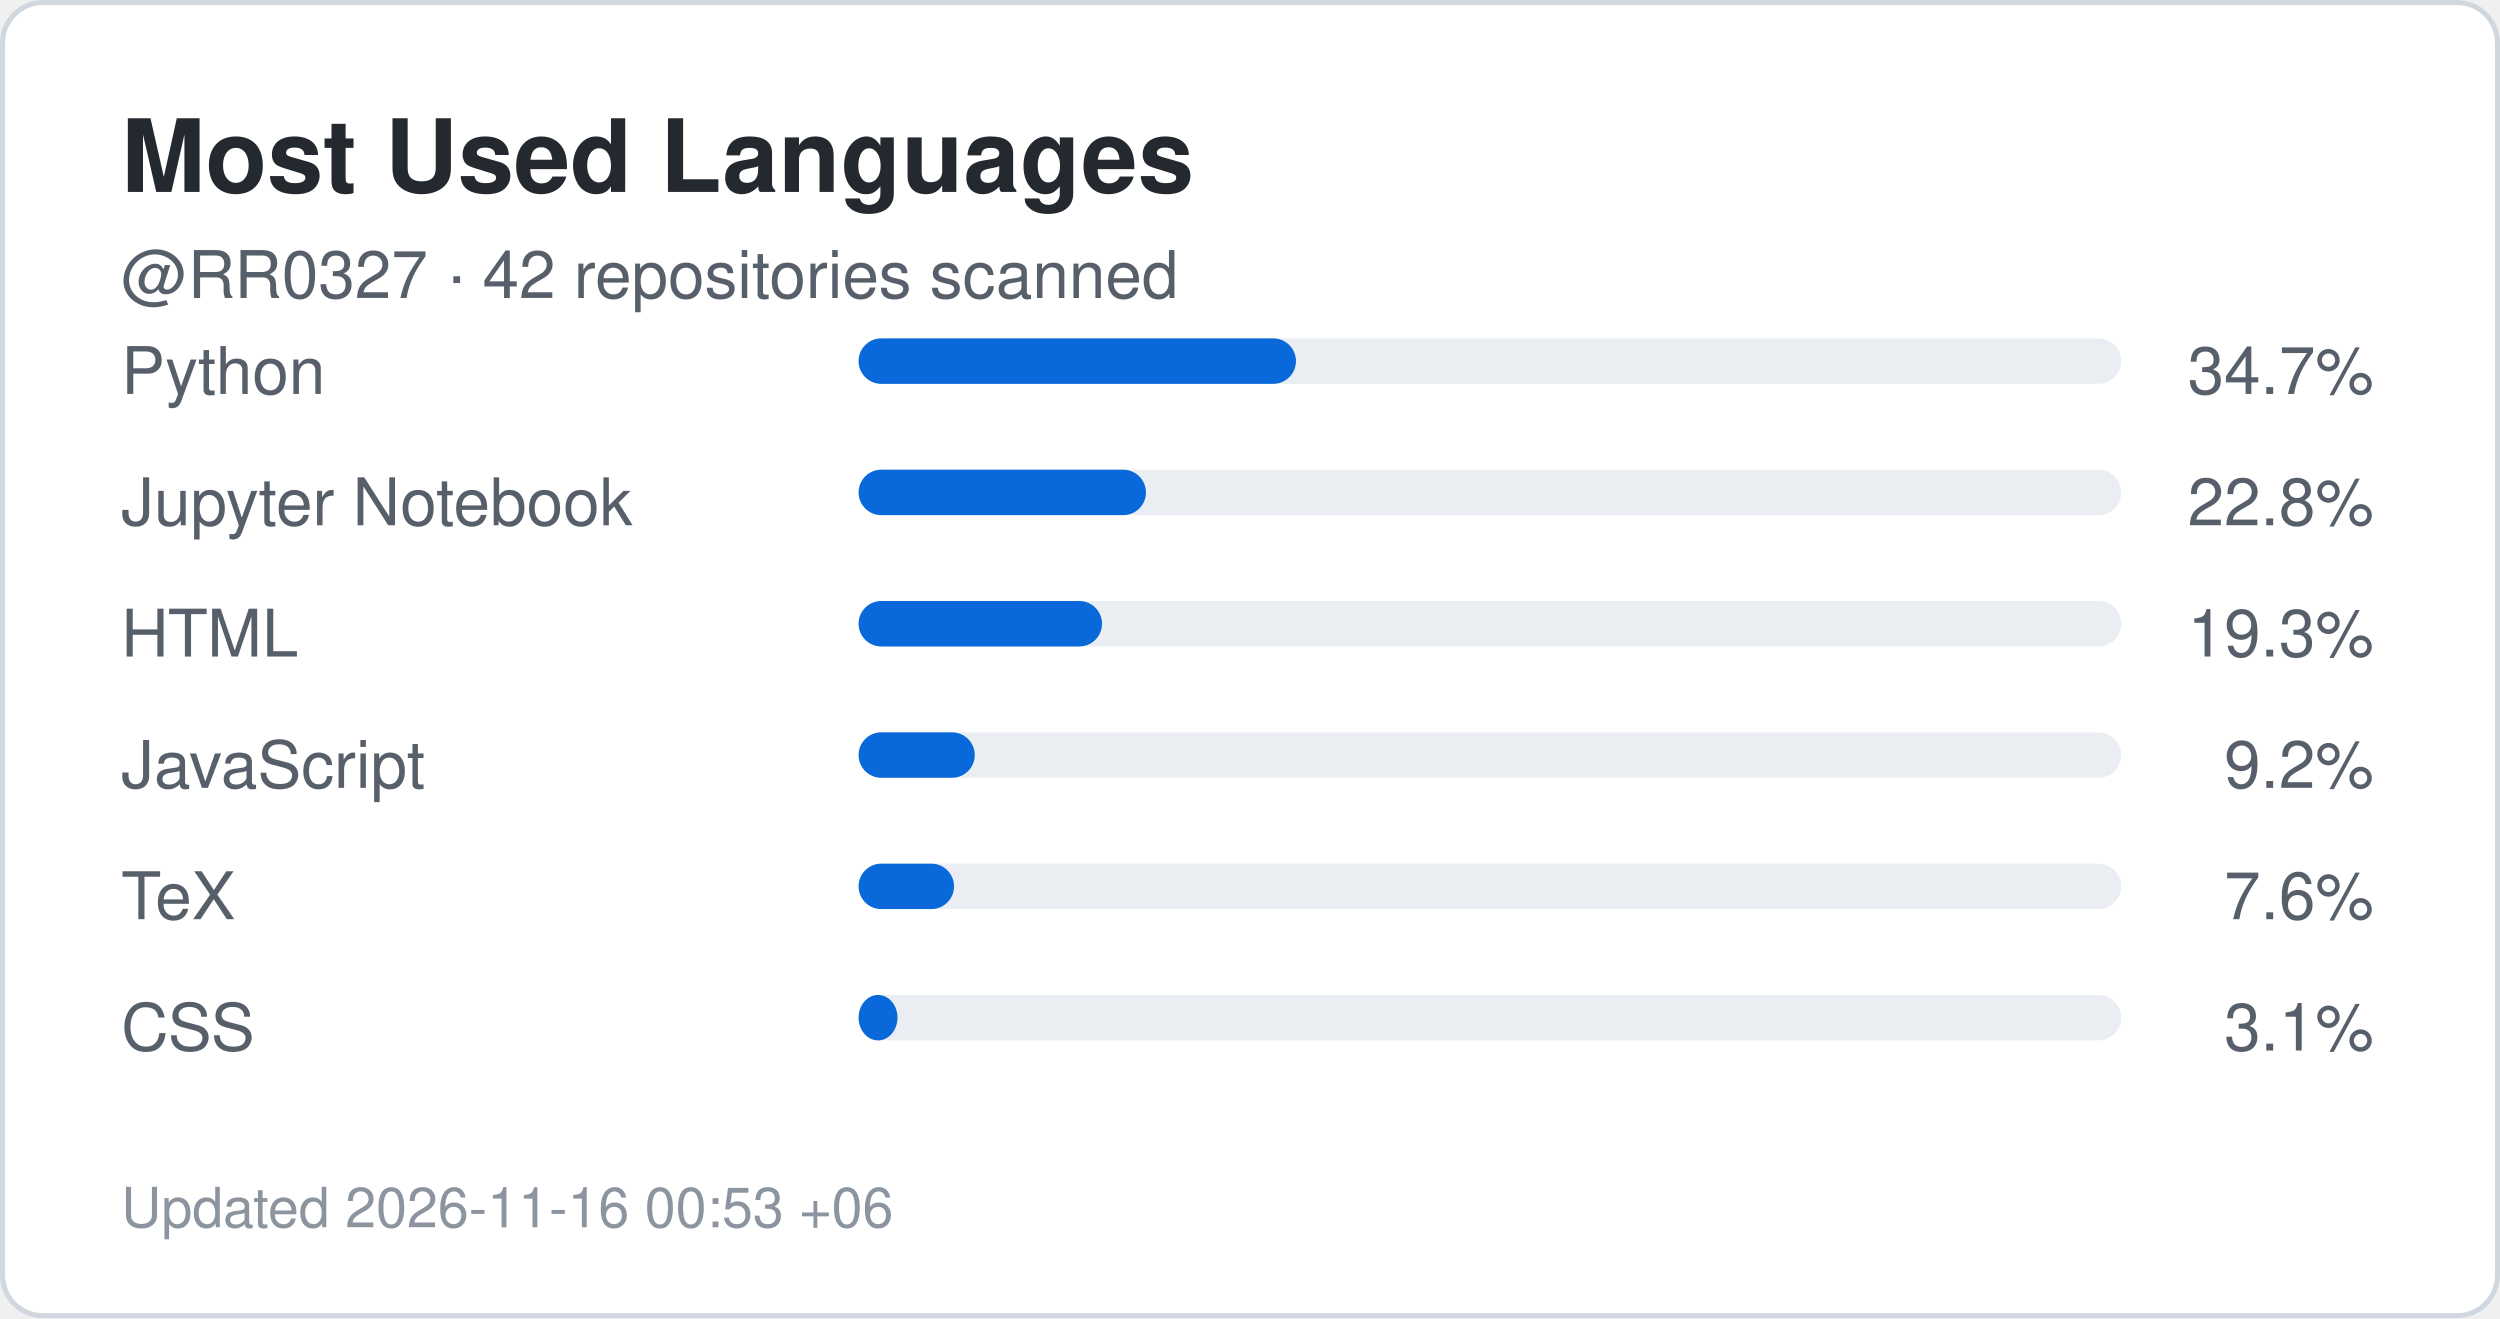
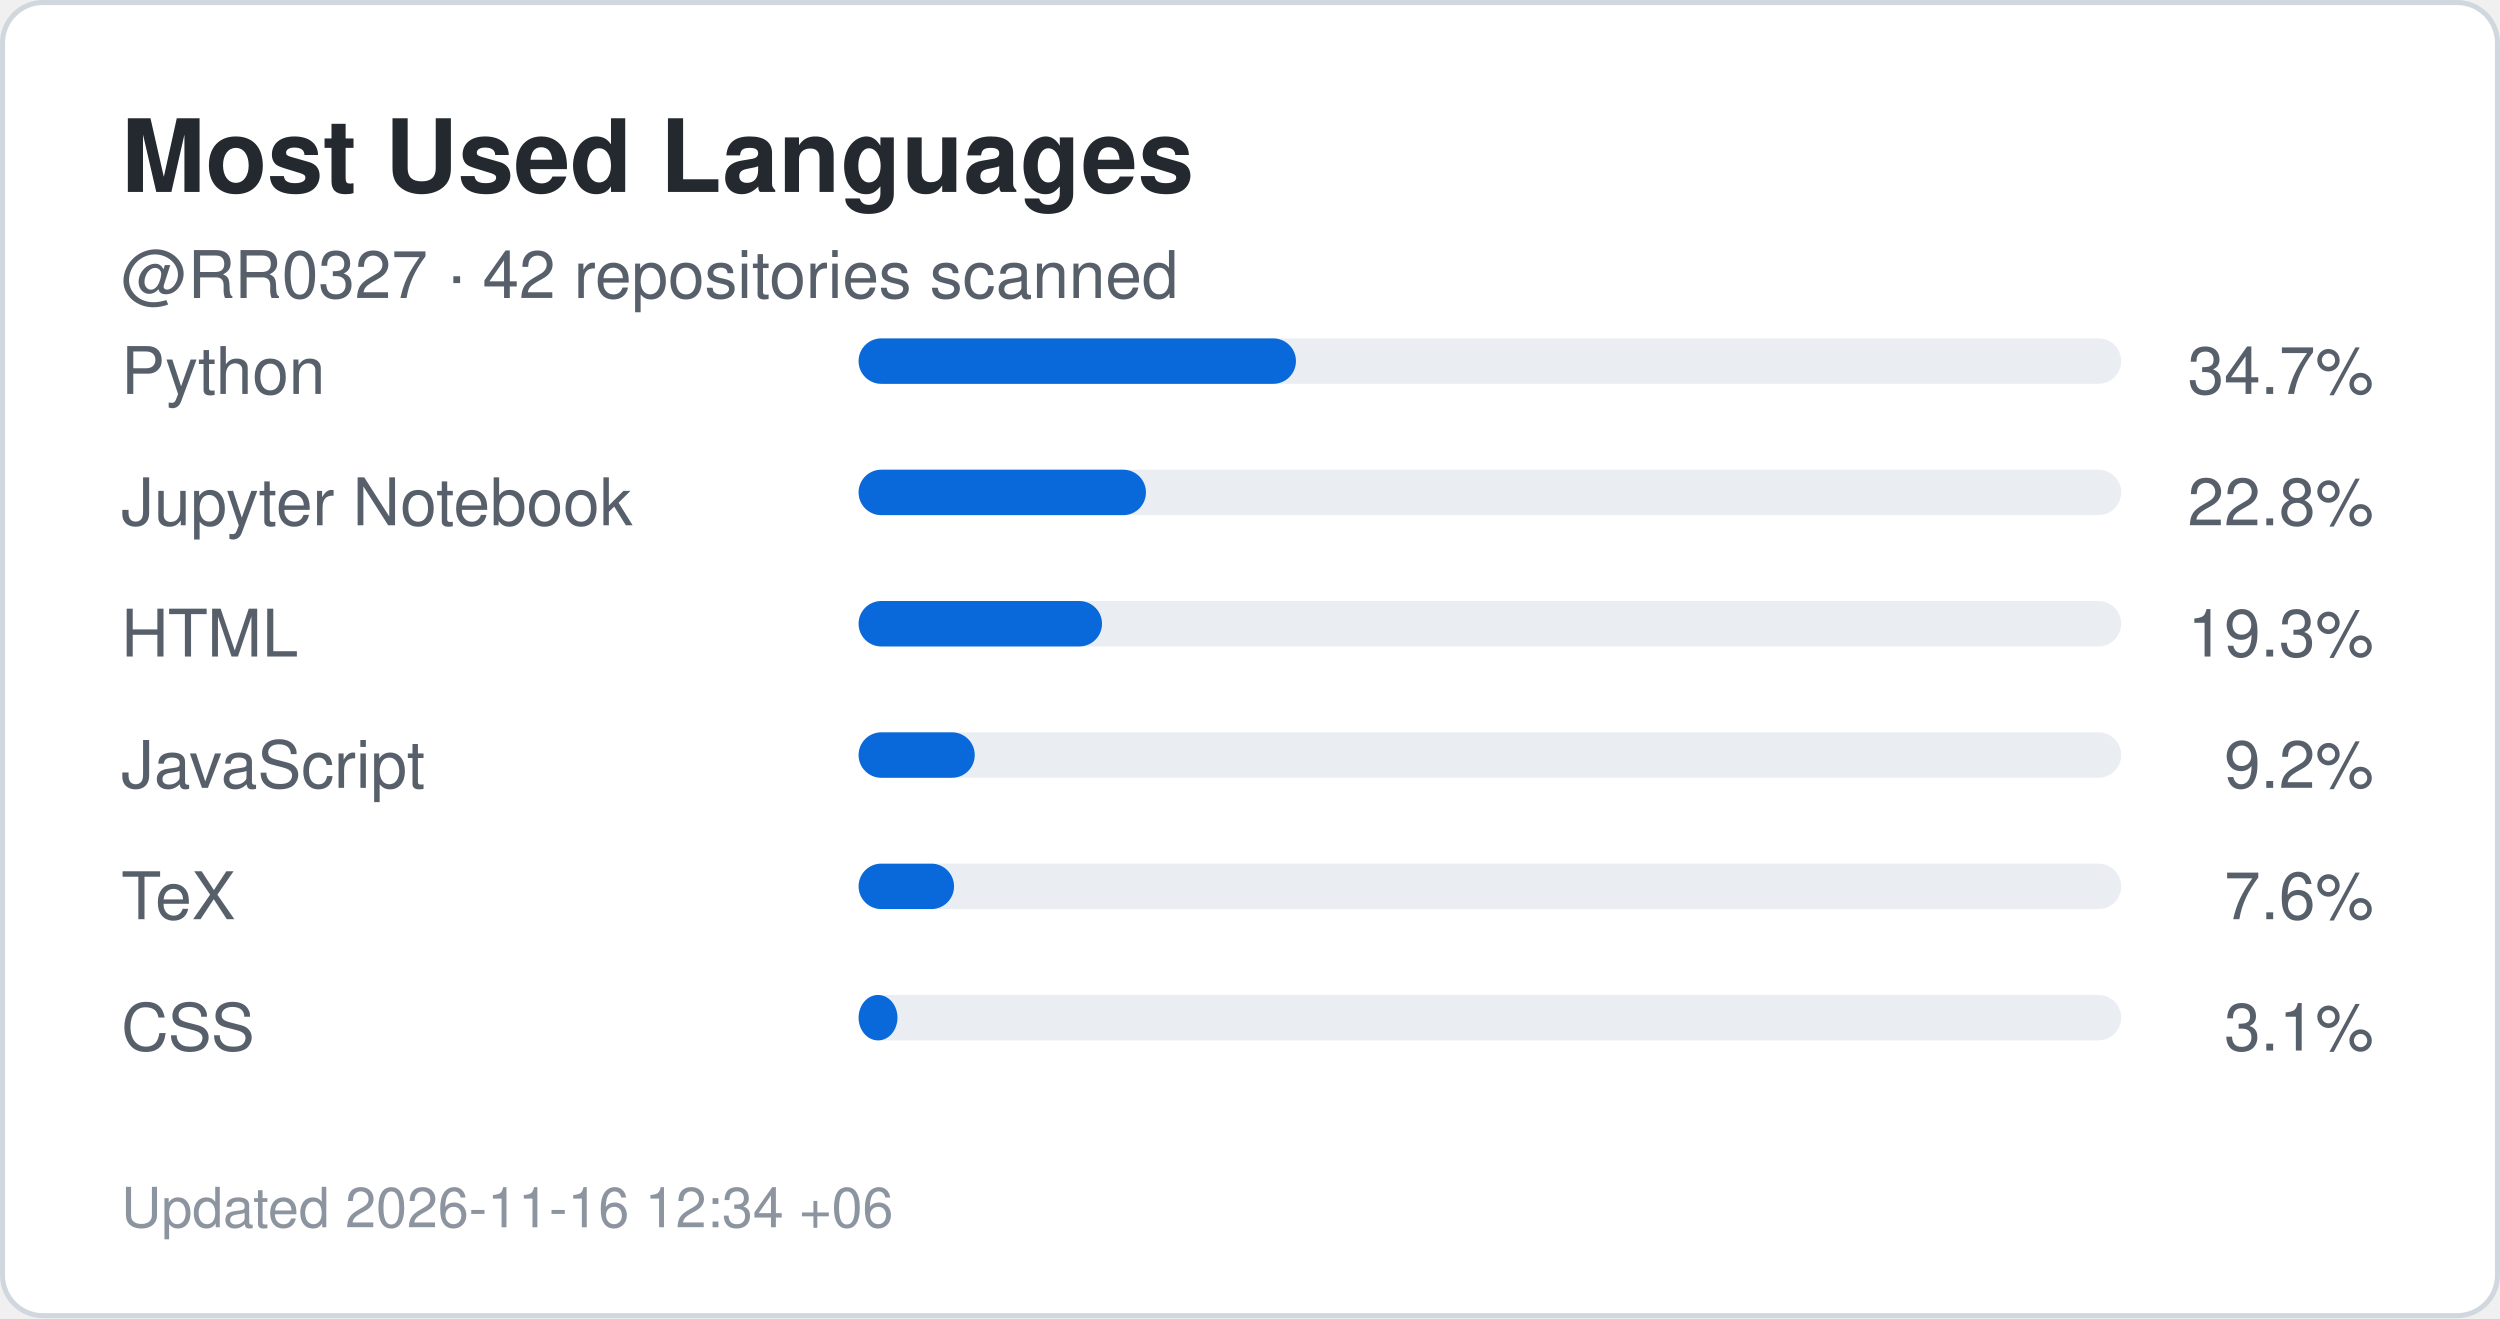
<svg xmlns="http://www.w3.org/2000/svg" width="495" height="261" viewBox="0 0 495 261" role="img" aria-label="Top languages for RR0327">
  <rect x="0.5" y="0.5" width="494" height="260" rx="8" fill="#ffffff" stroke="#d0d7de" />
  <style>
    .title {
      font: 700 20px -apple-system,BlinkMacSystemFont,"Segoe UI",Helvetica,Arial,sans-serif;
      fill: #24292f;
    }
    .label {
      font: 500 13px -apple-system,BlinkMacSystemFont,"Segoe UI",Helvetica,Arial,sans-serif;
      fill: #57606a;
    }
    .value {
      font: 700 22px -apple-system,BlinkMacSystemFont,"Segoe UI",Helvetica,Arial,sans-serif;
      fill: #0969da;
    }
    .small {
      font: 400 11px -apple-system,BlinkMacSystemFont,"Segoe UI",Helvetica,Arial,sans-serif;
      fill: #8c959f;
    }
  </style>
  <text x="24" y="38" class="title">Most Used Languages</text>
  <text x="24" y="59" class="label">
    @RR0327 · 42 repositories scanned
  </text>
  <text x="24" y="78" class="label">Python</text>
  <rect x="170" y="67" width="250" height="9" rx="4.5" fill="#eaeef2" />
  <rect x="170" y="67" width="86.6" height="9" rx="4.5" fill="#0969da" />
  <text x="470" y="78" text-anchor="end" class="label">
    34.7%
  </text>
  <text x="24" y="104" class="label">Jupyter Notebook</text>
  <rect x="170" y="93" width="250" height="9" rx="4.5" fill="#eaeef2" />
  <rect x="170" y="93" width="56.9" height="9" rx="4.5" fill="#0969da" />
  <text x="470" y="104" text-anchor="end" class="label">
    22.8%
  </text>
  <text x="24" y="130" class="label">HTML</text>
  <rect x="170" y="119" width="250" height="9" rx="4.5" fill="#eaeef2" />
  <rect x="170" y="119" width="48.2" height="9" rx="4.5" fill="#0969da" />
  <text x="470" y="130" text-anchor="end" class="label">
    19.3%
  </text>
  <text x="24" y="156" class="label">JavaScript</text>
  <rect x="170" y="145" width="250" height="9" rx="4.5" fill="#eaeef2" />
  <rect x="170" y="145" width="23.0" height="9" rx="4.5" fill="#0969da" />
  <text x="470" y="156" text-anchor="end" class="label">
    9.2%
  </text>
  <text x="24" y="182" class="label">TeX</text>
  <rect x="170" y="171" width="250" height="9" rx="4.5" fill="#eaeef2" />
  <rect x="170" y="171" width="18.9" height="9" rx="4.5" fill="#0969da" />
  <text x="470" y="182" text-anchor="end" class="label">
    7.6%
  </text>
  <text x="24" y="208" class="label">CSS</text>
  <rect x="170" y="197" width="250" height="9" rx="4.5" fill="#eaeef2" />
  <rect x="170" y="197" width="7.7" height="9" rx="4.5" fill="#0969da" />
  <text x="470" y="208" text-anchor="end" class="label">
    3.1%
  </text>
  <text x="24" y="243" class="small">
-     Updated 2026-11-16 00:53 +06
+     Updated 2026-11-16 12:34 +06
  </text>
</svg>
